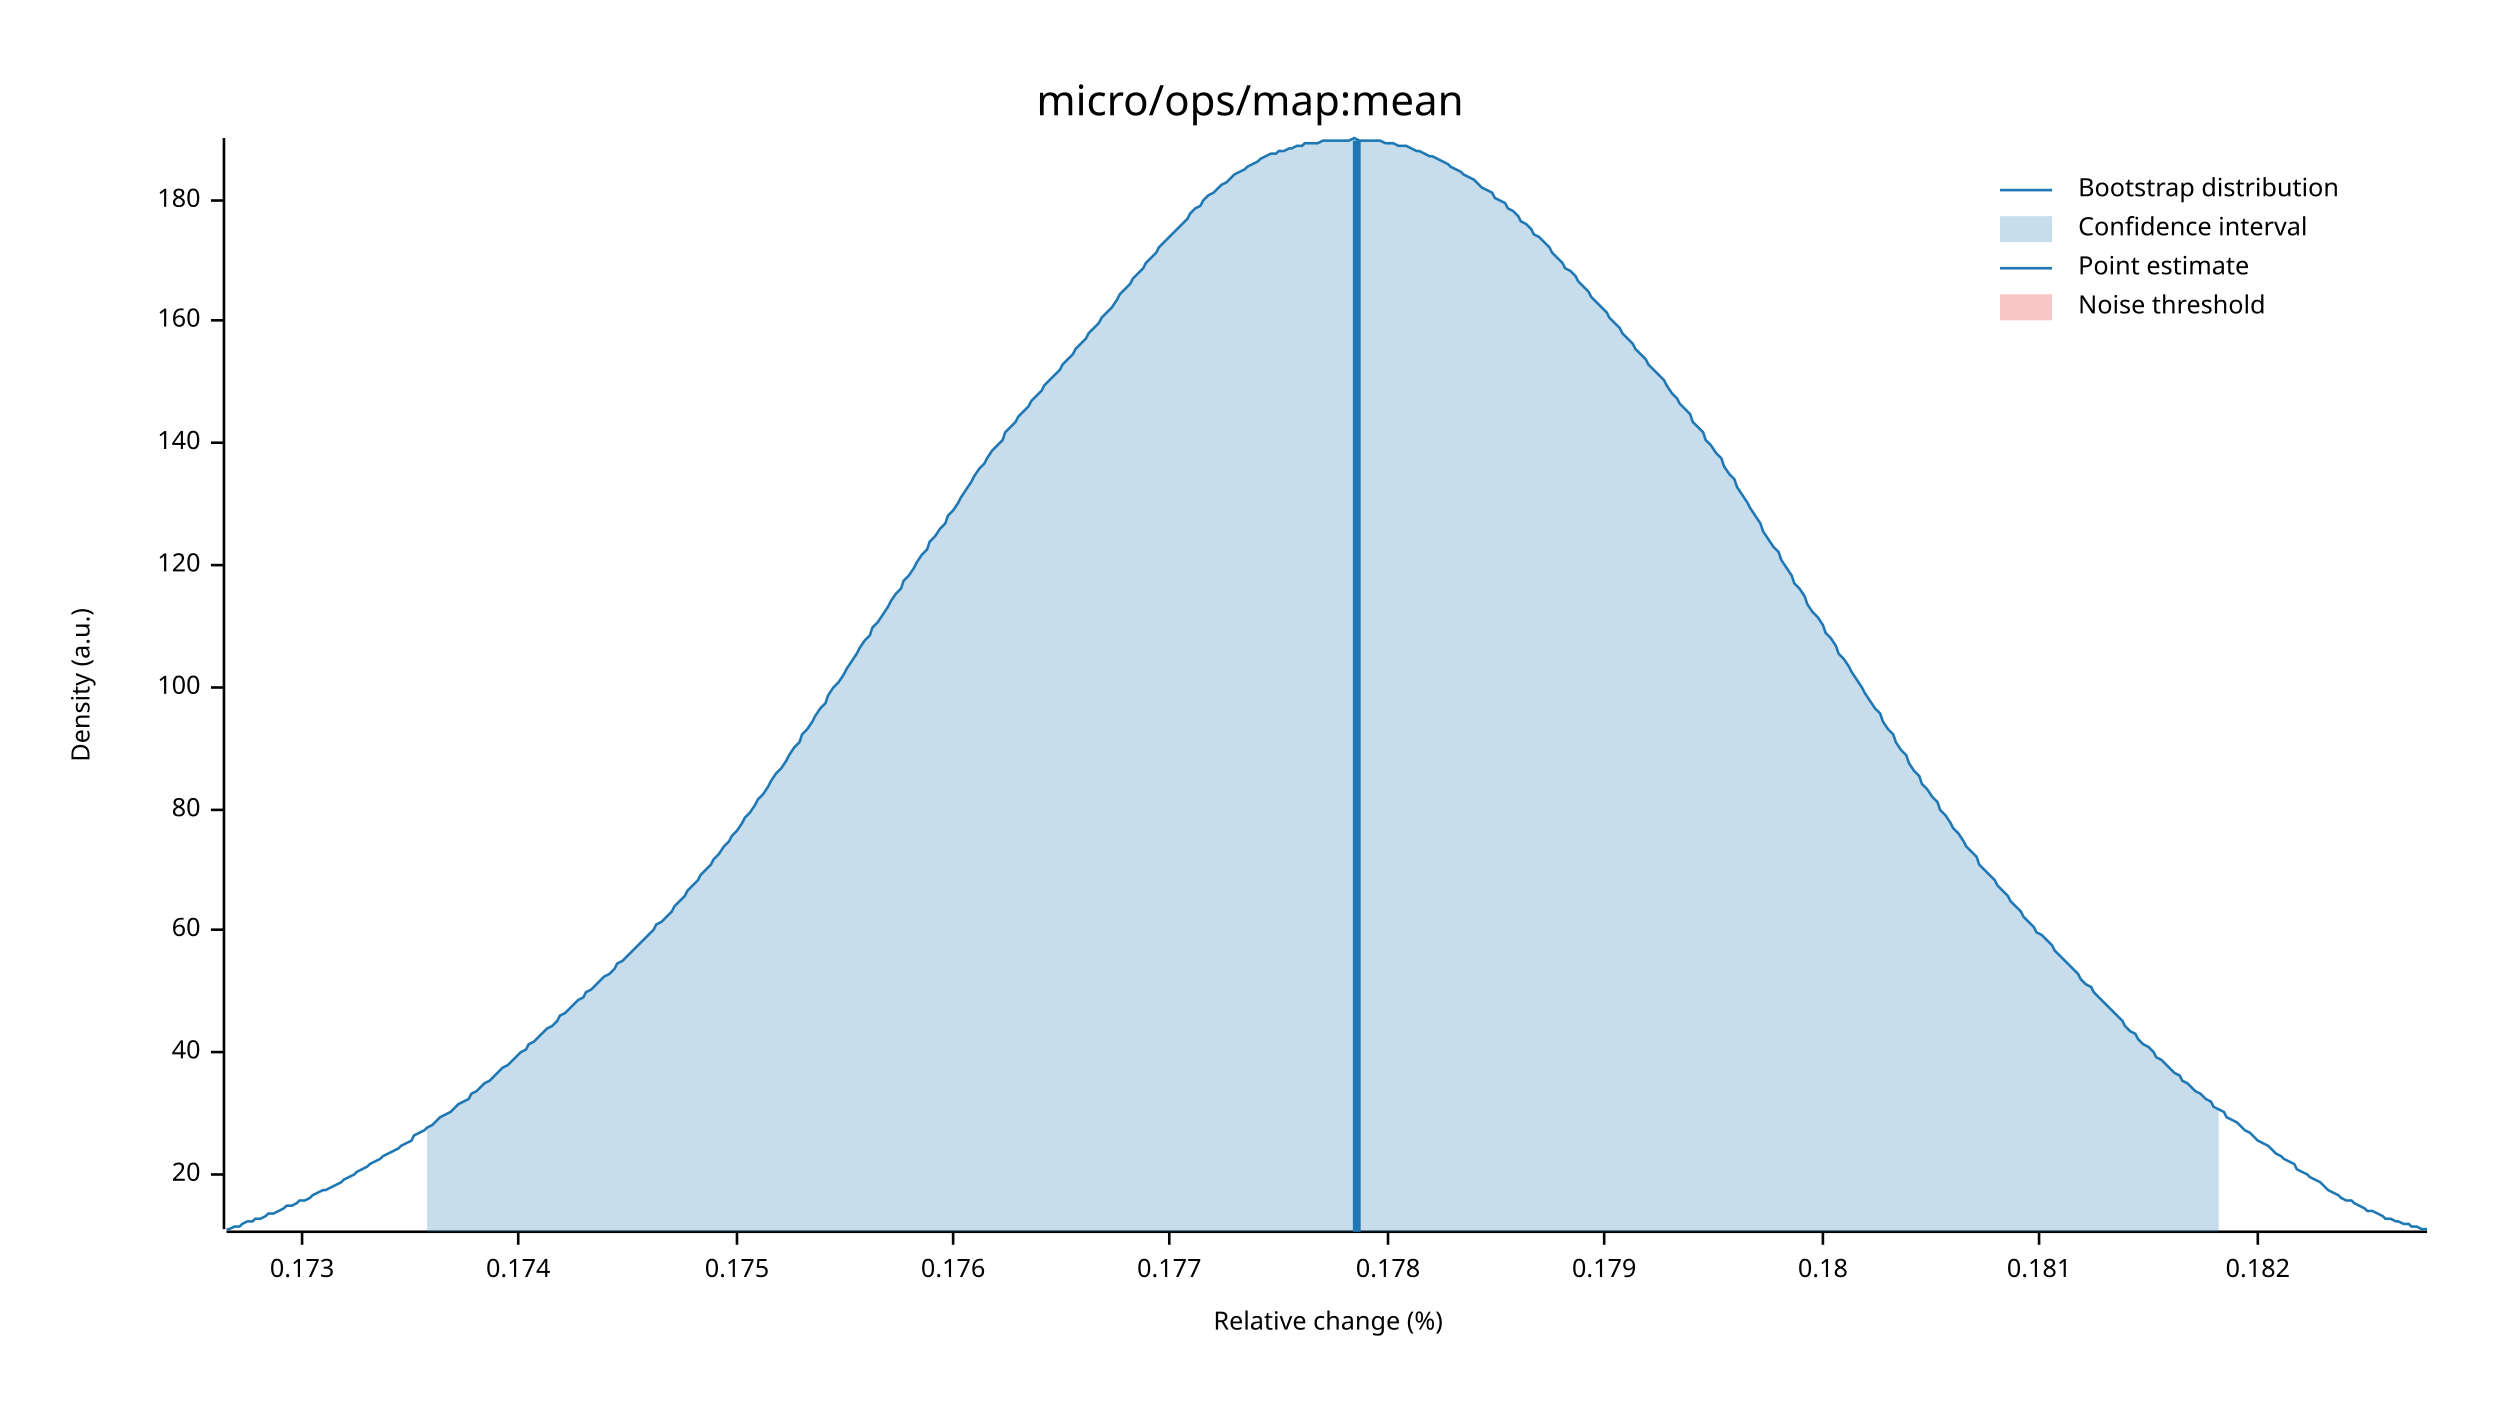
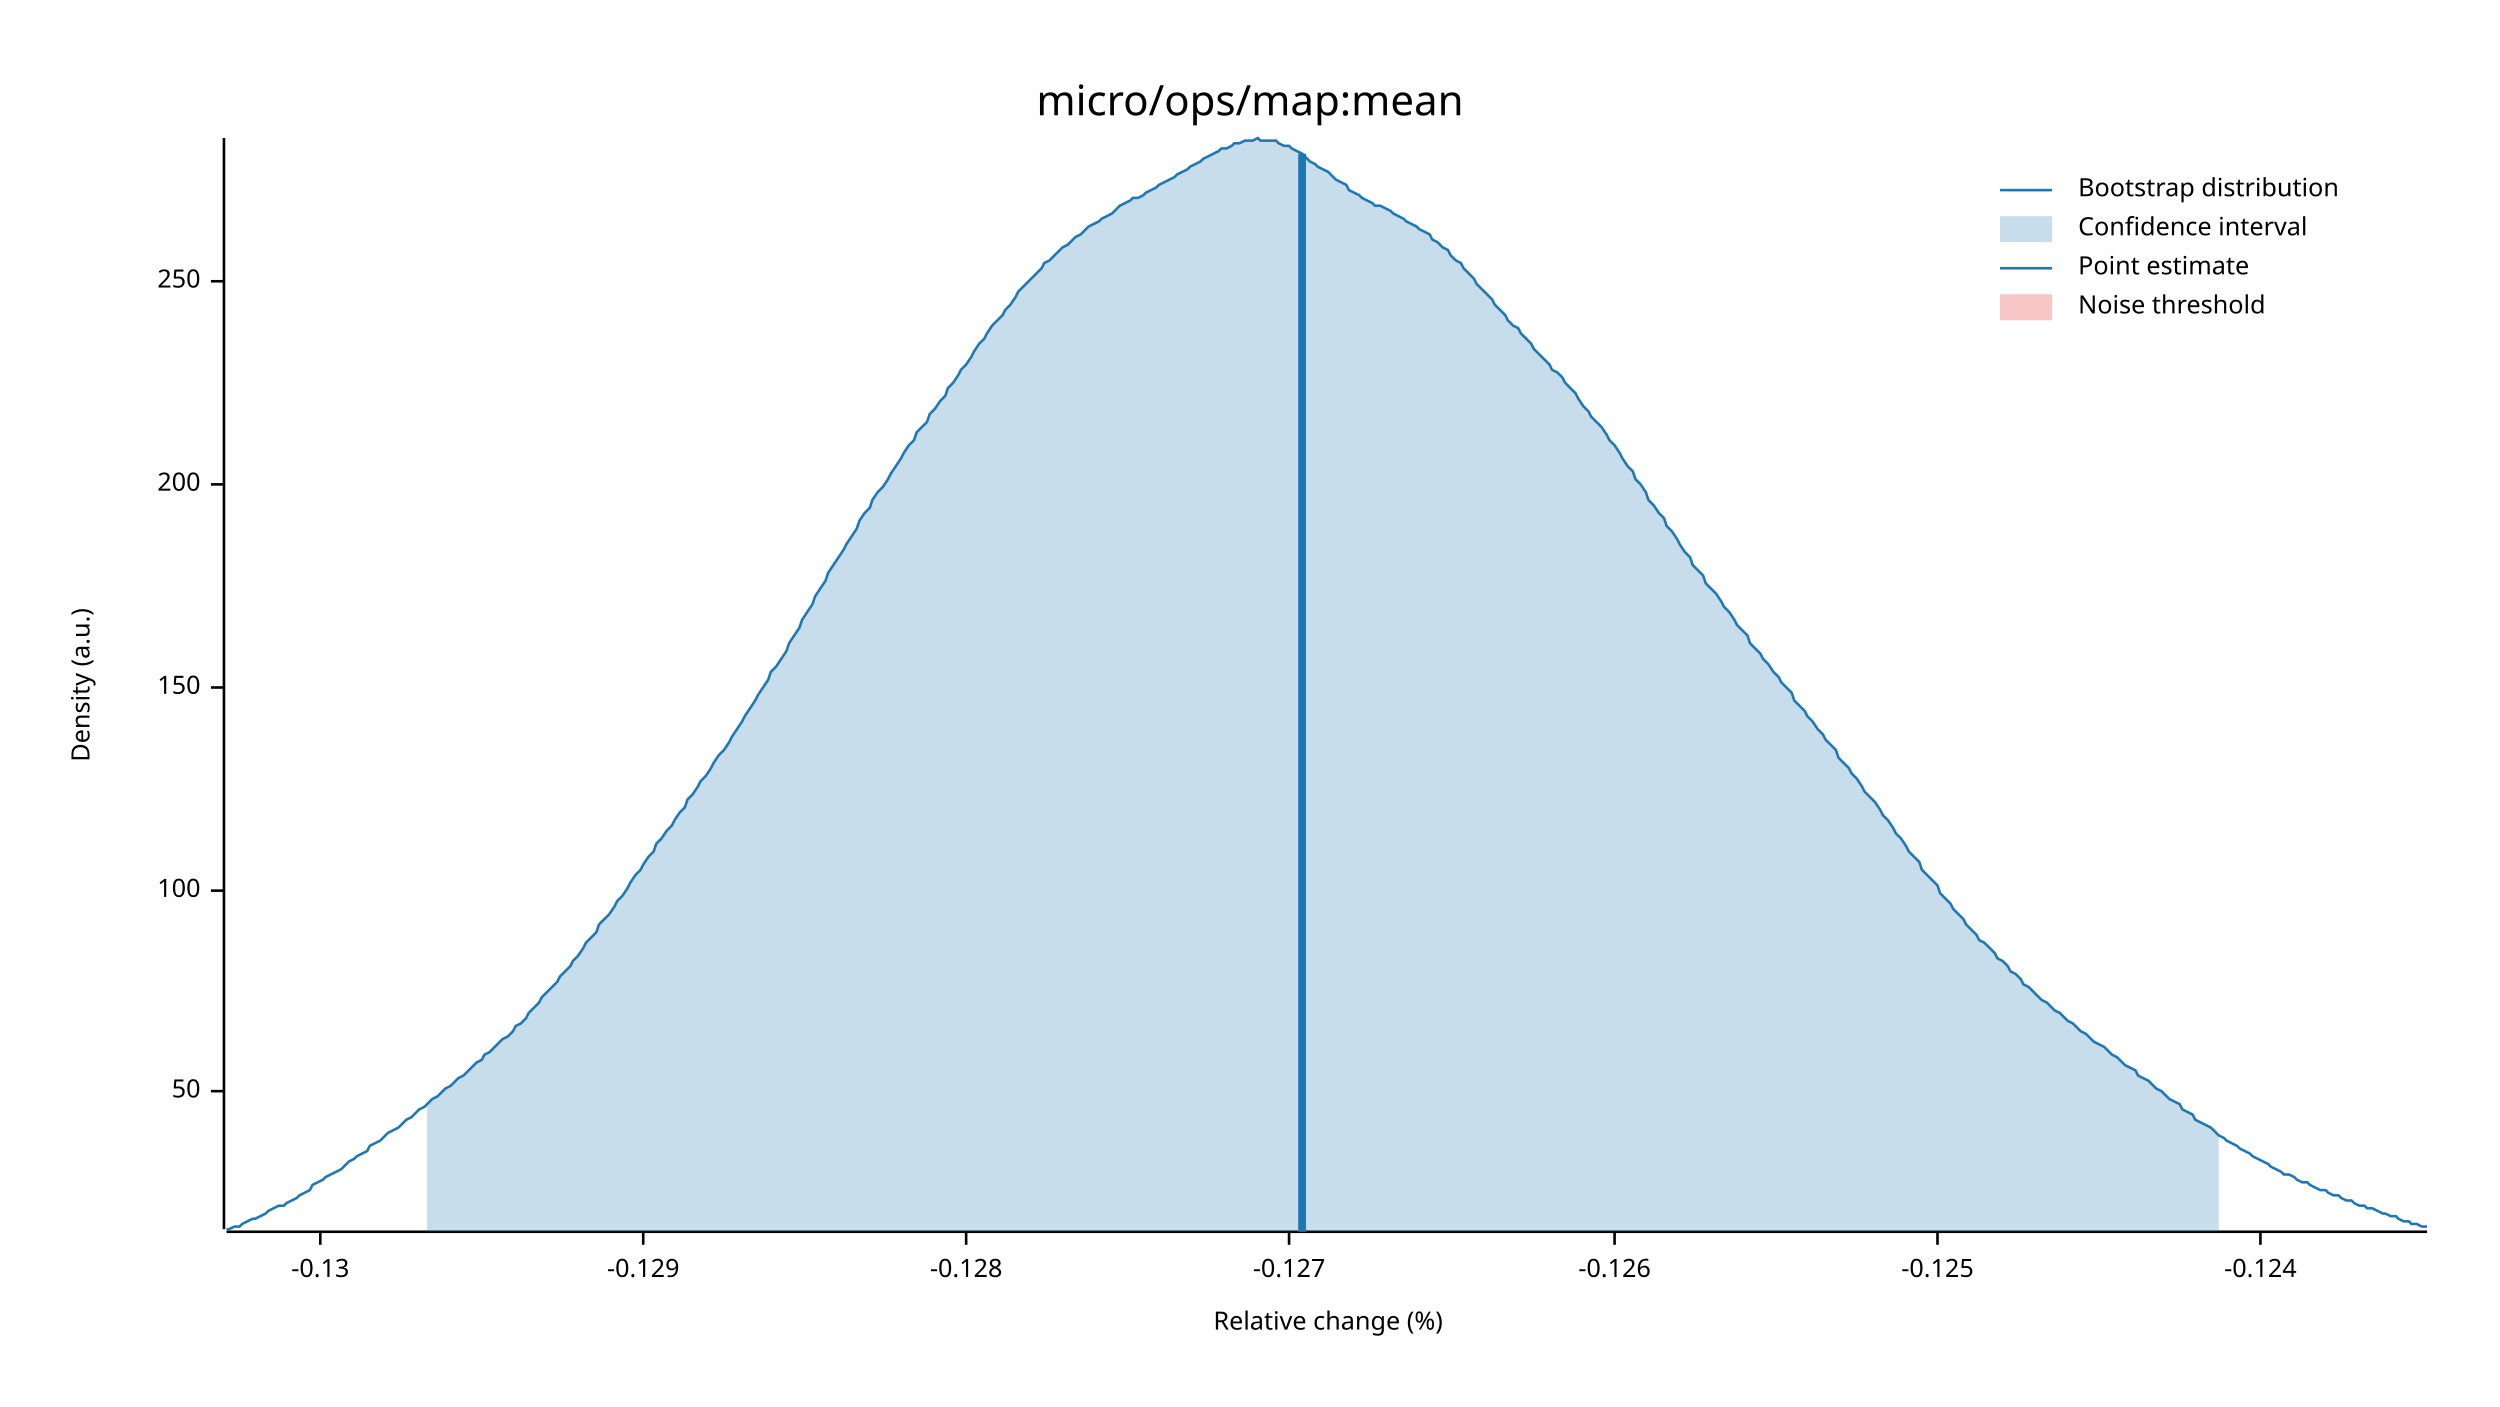
<svg xmlns="http://www.w3.org/2000/svg" width="960" height="540" viewBox="0 0 960 540">
  <text x="480" y="32" dy="0.76em" text-anchor="middle" font-family="sans-serif" font-size="16.129" opacity="1" fill="#000000">
micro/ops/map:mean
</text>
  <text x="27" y="263" dy="0.76em" text-anchor="middle" font-family="sans-serif" font-size="9.677" opacity="1" fill="#000000" transform="rotate(270, 27, 263)">
Density (a.u.)
</text>
  <text x="510" y="513" dy="-0.5ex" text-anchor="middle" font-family="sans-serif" font-size="9.677" opacity="1" fill="#000000">
Relative change (%)
</text>
  <polyline fill="none" opacity="1" stroke="#000000" stroke-width="1" points="86,53 86,472 " />
-   <text x="77" y="451" dy="0.5ex" text-anchor="end" font-family="sans-serif" font-size="9.677" opacity="1" fill="#000000">
- 20
+   <text x="77" y="419" dy="0.5ex" text-anchor="end" font-family="sans-serif" font-size="9.677" opacity="1" fill="#000000">
+ 50
</text>
-   <polyline fill="none" opacity="1" stroke="#000000" stroke-width="1" points="81,451 86,451 " />
-   <text x="77" y="404" dy="0.5ex" text-anchor="end" font-family="sans-serif" font-size="9.677" opacity="1" fill="#000000">
- 40
- </text>
-   <polyline fill="none" opacity="1" stroke="#000000" stroke-width="1" points="81,404 86,404 " />
-   <text x="77" y="357" dy="0.5ex" text-anchor="end" font-family="sans-serif" font-size="9.677" opacity="1" fill="#000000">
- 60
- </text>
-   <polyline fill="none" opacity="1" stroke="#000000" stroke-width="1" points="81,357 86,357 " />
-   <text x="77" y="311" dy="0.5ex" text-anchor="end" font-family="sans-serif" font-size="9.677" opacity="1" fill="#000000">
- 80
- </text>
-   <polyline fill="none" opacity="1" stroke="#000000" stroke-width="1" points="81,311 86,311 " />
-   <text x="77" y="264" dy="0.5ex" text-anchor="end" font-family="sans-serif" font-size="9.677" opacity="1" fill="#000000">
+   <polyline fill="none" opacity="1" stroke="#000000" stroke-width="1" points="81,419 86,419 " />
+   <text x="77" y="342" dy="0.5ex" text-anchor="end" font-family="sans-serif" font-size="9.677" opacity="1" fill="#000000">
100
</text>
+   <polyline fill="none" opacity="1" stroke="#000000" stroke-width="1" points="81,342 86,342 " />
+   <text x="77" y="264" dy="0.5ex" text-anchor="end" font-family="sans-serif" font-size="9.677" opacity="1" fill="#000000">
+ 150
+ </text>
  <polyline fill="none" opacity="1" stroke="#000000" stroke-width="1" points="81,264 86,264 " />
-   <text x="77" y="217" dy="0.5ex" text-anchor="end" font-family="sans-serif" font-size="9.677" opacity="1" fill="#000000">
- 120
+   <text x="77" y="186" dy="0.5ex" text-anchor="end" font-family="sans-serif" font-size="9.677" opacity="1" fill="#000000">
+ 200
</text>
-   <polyline fill="none" opacity="1" stroke="#000000" stroke-width="1" points="81,217 86,217 " />
-   <text x="77" y="170" dy="0.5ex" text-anchor="end" font-family="sans-serif" font-size="9.677" opacity="1" fill="#000000">
- 140
+   <polyline fill="none" opacity="1" stroke="#000000" stroke-width="1" points="81,186 86,186 " />
+   <text x="77" y="108" dy="0.5ex" text-anchor="end" font-family="sans-serif" font-size="9.677" opacity="1" fill="#000000">
+ 250
</text>
-   <polyline fill="none" opacity="1" stroke="#000000" stroke-width="1" points="81,170 86,170 " />
-   <text x="77" y="123" dy="0.5ex" text-anchor="end" font-family="sans-serif" font-size="9.677" opacity="1" fill="#000000">
- 160
+   <polyline fill="none" opacity="1" stroke="#000000" stroke-width="1" points="81,108 86,108 " />
+   <polyline fill="none" opacity="1" stroke="#000000" stroke-width="1" points="87,473 932,473 " />
+   <text x="123" y="483" dy="0.76em" text-anchor="middle" font-family="sans-serif" font-size="9.677" opacity="1" fill="#000000">
+ -0.13
</text>
-   <polyline fill="none" opacity="1" stroke="#000000" stroke-width="1" points="81,123 86,123 " />
-   <text x="77" y="77" dy="0.5ex" text-anchor="end" font-family="sans-serif" font-size="9.677" opacity="1" fill="#000000">
- 180
+   <polyline fill="none" opacity="1" stroke="#000000" stroke-width="1" points="123,473 123,478 " />
+   <text x="247" y="483" dy="0.76em" text-anchor="middle" font-family="sans-serif" font-size="9.677" opacity="1" fill="#000000">
+ -0.129
</text>
-   <polyline fill="none" opacity="1" stroke="#000000" stroke-width="1" points="81,77 86,77 " />
-   <polyline fill="none" opacity="1" stroke="#000000" stroke-width="1" points="87,473 932,473 " />
-   <text x="116" y="483" dy="0.76em" text-anchor="middle" font-family="sans-serif" font-size="9.677" opacity="1" fill="#000000">
- 0.173
+   <polyline fill="none" opacity="1" stroke="#000000" stroke-width="1" points="247,473 247,478 " />
+   <text x="371" y="483" dy="0.76em" text-anchor="middle" font-family="sans-serif" font-size="9.677" opacity="1" fill="#000000">
+ -0.128
</text>
-   <polyline fill="none" opacity="1" stroke="#000000" stroke-width="1" points="116,473 116,478 " />
-   <text x="199" y="483" dy="0.76em" text-anchor="middle" font-family="sans-serif" font-size="9.677" opacity="1" fill="#000000">
- 0.174
+   <polyline fill="none" opacity="1" stroke="#000000" stroke-width="1" points="371,473 371,478 " />
+   <text x="495" y="483" dy="0.76em" text-anchor="middle" font-family="sans-serif" font-size="9.677" opacity="1" fill="#000000">
+ -0.127
</text>
-   <polyline fill="none" opacity="1" stroke="#000000" stroke-width="1" points="199,473 199,478 " />
-   <text x="283" y="483" dy="0.76em" text-anchor="middle" font-family="sans-serif" font-size="9.677" opacity="1" fill="#000000">
- 0.175
+   <polyline fill="none" opacity="1" stroke="#000000" stroke-width="1" points="495,473 495,478 " />
+   <text x="620" y="483" dy="0.76em" text-anchor="middle" font-family="sans-serif" font-size="9.677" opacity="1" fill="#000000">
+ -0.126
</text>
-   <polyline fill="none" opacity="1" stroke="#000000" stroke-width="1" points="283,473 283,478 " />
-   <text x="366" y="483" dy="0.76em" text-anchor="middle" font-family="sans-serif" font-size="9.677" opacity="1" fill="#000000">
- 0.176
+   <polyline fill="none" opacity="1" stroke="#000000" stroke-width="1" points="620,473 620,478 " />
+   <text x="744" y="483" dy="0.76em" text-anchor="middle" font-family="sans-serif" font-size="9.677" opacity="1" fill="#000000">
+ -0.125
</text>
-   <polyline fill="none" opacity="1" stroke="#000000" stroke-width="1" points="366,473 366,478 " />
-   <text x="449" y="483" dy="0.76em" text-anchor="middle" font-family="sans-serif" font-size="9.677" opacity="1" fill="#000000">
- 0.177
+   <polyline fill="none" opacity="1" stroke="#000000" stroke-width="1" points="744,473 744,478 " />
+   <text x="868" y="483" dy="0.76em" text-anchor="middle" font-family="sans-serif" font-size="9.677" opacity="1" fill="#000000">
+ -0.124
</text>
-   <polyline fill="none" opacity="1" stroke="#000000" stroke-width="1" points="449,473 449,478 " />
-   <text x="533" y="483" dy="0.76em" text-anchor="middle" font-family="sans-serif" font-size="9.677" opacity="1" fill="#000000">
- 0.178
- </text>
-   <polyline fill="none" opacity="1" stroke="#000000" stroke-width="1" points="533,473 533,478 " />
-   <text x="616" y="483" dy="0.76em" text-anchor="middle" font-family="sans-serif" font-size="9.677" opacity="1" fill="#000000">
- 0.179
- </text>
-   <polyline fill="none" opacity="1" stroke="#000000" stroke-width="1" points="616,473 616,478 " />
-   <text x="700" y="483" dy="0.76em" text-anchor="middle" font-family="sans-serif" font-size="9.677" opacity="1" fill="#000000">
- 0.18
- </text>
-   <polyline fill="none" opacity="1" stroke="#000000" stroke-width="1" points="700,473 700,478 " />
-   <text x="783" y="483" dy="0.76em" text-anchor="middle" font-family="sans-serif" font-size="9.677" opacity="1" fill="#000000">
- 0.181
- </text>
-   <polyline fill="none" opacity="1" stroke="#000000" stroke-width="1" points="783,473 783,478 " />
-   <text x="867" y="483" dy="0.76em" text-anchor="middle" font-family="sans-serif" font-size="9.677" opacity="1" fill="#000000">
- 0.182
- </text>
-   <polyline fill="none" opacity="1" stroke="#000000" stroke-width="1" points="867,473 867,478 " />
-   <polyline fill="none" opacity="1" stroke="#1F78B4" stroke-width="1" points="87,472 88,472 90,471 92,471 93,470 95,469 97,469 98,468 100,468 102,467 103,466 105,466 107,465 109,464 110,463 112,463 114,462 115,461 117,461 119,460 120,459 122,458 124,457 125,457 127,456 129,455 131,454 132,453 134,452 136,451 137,450 139,449 141,448 142,447 144,446 146,445 147,444 149,443 151,442 153,441 154,440 156,439 158,438 159,436 161,435 163,434 164,433 166,432 168,430 169,429 171,428 173,427 175,425 176,424 178,423 180,422 181,420 183,419 185,417 186,416 188,415 190,413 191,412 193,410 195,409 197,407 198,406 200,404 202,403 203,401 205,400 207,398 208,397 210,395 212,394 214,392 215,390 217,389 219,387 220,386 222,384 224,383 225,381 227,380 229,378 230,377 232,375 234,374 236,372 237,370 239,369 241,367 242,366 244,364 246,362 247,361 249,359 251,357 252,355 254,354 256,352 258,350 259,348 261,346 263,344 264,342 266,340 268,338 269,336 271,334 273,332 274,330 276,328 278,325 280,323 281,321 283,319 285,316 286,314 288,312 290,309 291,307 293,305 295,302 296,300 298,297 300,295 302,292 303,290 305,287 307,285 308,282 310,280 312,277 313,275 315,272 317,270 318,267 320,264 322,262 324,259 325,257 327,254 329,251 330,249 332,246 334,244 335,241 337,239 339,236 341,233 342,231 344,228 346,226 347,223 349,221 351,218 352,216 354,213 356,211 357,208 359,206 361,203 363,201 364,198 366,196 368,193 369,191 371,188 373,185 374,183 376,180 378,178 379,176 381,173 383,171 385,169 386,166 388,164 390,162 391,160 393,158 395,156 396,154 398,152 400,150 401,148 403,146 405,144 407,142 408,140 410,138 412,136 413,134 415,132 417,130 418,128 420,126 422,124 423,122 425,120 427,118 429,115 430,113 432,111 434,109 435,107 437,105 439,103 440,101 442,99 444,97 445,95 447,93 449,91 451,89 452,88 454,86 456,84 457,82 459,80 461,79 462,77 464,75 466,74 468,72 469,71 471,70 473,68 474,67 476,66 478,65 479,64 481,63 483,62 484,61 486,60 488,59 490,59 491,58 493,58 495,57 496,57 498,56 500,56 501,55 503,55 505,55 506,55 508,54 510,54 512,54 513,54 515,54 517,54 518,54 520,53 522,54 523,54 525,54 527,54 528,54 530,54 532,55 534,55 535,55 537,56 539,56 540,56 542,57 544,58 545,58 547,59 549,60 550,60 552,61 554,62 556,63 557,64 559,65 561,66 562,67 564,68 566,69 567,70 569,72 571,73 573,74 574,76 576,77 578,78 579,80 581,81 583,83 584,85 586,86 588,88 589,90 591,91 593,93 595,95 596,97 598,99 600,101 601,103 603,104 605,106 606,108 608,110 610,112 611,114 613,116 615,118 617,120 618,122 620,124 622,126 623,128 625,130 627,132 628,134 630,136 632,138 633,140 635,142 637,144 639,146 640,148 642,151 644,153 645,155 647,157 649,159 650,162 652,164 654,166 655,169 657,171 659,174 661,176 662,179 664,182 666,184 667,187 669,190 671,193 672,195 674,198 676,201 677,204 679,207 681,210 683,212 684,215 686,218 688,221 689,224 691,226 693,229 694,232 696,235 698,237 700,240 701,243 703,245 705,248 706,251 708,253 710,256 711,258 713,261 715,264 716,266 718,269 720,272 722,274 723,277 725,280 727,282 728,285 730,288 732,290 733,293 735,296 737,298 738,301 740,303 742,306 744,308 745,311 747,313 749,316 750,318 752,320 754,323 755,325 757,327 759,329 760,332 762,334 764,336 766,338 767,340 769,342 771,344 772,346 774,348 776,350 777,352 779,354 781,356 782,358 784,359 786,361 788,363 789,365 791,367 793,369 794,370 796,372 798,374 799,376 801,378 803,379 804,381 806,383 808,385 810,387 811,388 813,390 815,392 816,394 818,396 820,397 821,399 823,401 825,402 827,404 828,406 830,407 832,409 833,410 835,412 837,413 838,415 840,416 842,418 843,419 845,420 847,422 849,423 850,425 852,426 854,427 855,429 857,430 859,431 860,432 862,434 864,435 865,436 867,438 869,439 871,440 872,441 874,443 876,444 877,445 879,446 881,447 882,449 884,450 886,451 887,452 889,453 891,454 893,456 894,457 896,458 898,459 899,460 901,461 903,461 904,462 906,463 908,464 909,465 911,465 913,466 915,467 916,468 918,468 920,469 921,469 923,470 925,470 926,471 928,471 930,472 932,472 " />
-   <polygon opacity="0.25" fill="#1F78B4" points="164,433 166,432 168,430 169,429 171,428 173,427 175,425 176,424 178,423 180,422 181,420 183,419 185,417 186,416 188,415 190,413 191,412 193,410 195,409 197,407 198,406 200,404 202,403 203,401 205,400 207,398 208,397 210,395 212,394 214,392 215,390 217,389 219,387 220,386 222,384 224,383 225,381 227,380 229,378 230,377 232,375 234,374 236,372 237,370 239,369 241,367 242,366 244,364 246,362 247,361 249,359 251,357 252,355 254,354 256,352 258,350 259,348 261,346 263,344 264,342 266,340 268,338 269,336 271,334 273,332 274,330 276,328 278,325 280,323 281,321 283,319 285,316 286,314 288,312 290,309 291,307 293,305 295,302 296,300 298,297 300,295 302,292 303,290 305,287 307,285 308,282 310,280 312,277 313,275 315,272 317,270 318,267 320,264 322,262 324,259 325,257 327,254 329,251 330,249 332,246 334,244 335,241 337,239 339,236 341,233 342,231 344,228 346,226 347,223 349,221 351,218 352,216 354,213 356,211 357,208 359,206 361,203 363,201 364,198 366,196 368,193 369,191 371,188 373,185 374,183 376,180 378,178 379,176 381,173 383,171 385,169 386,166 388,164 390,162 391,160 393,158 395,156 396,154 398,152 400,150 401,148 403,146 405,144 407,142 408,140 410,138 412,136 413,134 415,132 417,130 418,128 420,126 422,124 423,122 425,120 427,118 429,115 430,113 432,111 434,109 435,107 437,105 439,103 440,101 442,99 444,97 445,95 447,93 449,91 451,89 452,88 454,86 456,84 457,82 459,80 461,79 462,77 464,75 466,74 468,72 469,71 471,70 473,68 474,67 476,66 478,65 479,64 481,63 483,62 484,61 486,60 488,59 490,59 491,58 493,58 495,57 496,57 498,56 500,56 501,55 503,55 505,55 506,55 508,54 510,54 512,54 513,54 515,54 517,54 518,54 520,53 522,54 523,54 525,54 527,54 528,54 530,54 532,55 534,55 535,55 537,56 539,56 540,56 542,57 544,58 545,58 547,59 549,60 550,60 552,61 554,62 556,63 557,64 559,65 561,66 562,67 564,68 566,69 567,70 569,72 571,73 573,74 574,76 576,77 578,78 579,80 581,81 583,83 584,85 586,86 588,88 589,90 591,91 593,93 595,95 596,97 598,99 600,101 601,103 603,104 605,106 606,108 608,110 610,112 611,114 613,116 615,118 617,120 618,122 620,124 622,126 623,128 625,130 627,132 628,134 630,136 632,138 633,140 635,142 637,144 639,146 640,148 642,151 644,153 645,155 647,157 649,159 650,162 652,164 654,166 655,169 657,171 659,174 661,176 662,179 664,182 666,184 667,187 669,190 671,193 672,195 674,198 676,201 677,204 679,207 681,210 683,212 684,215 686,218 688,221 689,224 691,226 693,229 694,232 696,235 698,237 700,240 701,243 703,245 705,248 706,251 708,253 710,256 711,258 713,261 715,264 716,266 718,269 720,272 722,274 723,277 725,280 727,282 728,285 730,288 732,290 733,293 735,296 737,298 738,301 740,303 742,306 744,308 745,311 747,313 749,316 750,318 752,320 754,323 755,325 757,327 759,329 760,332 762,334 764,336 766,338 767,340 769,342 771,344 772,346 774,348 776,350 777,352 779,354 781,356 782,358 784,359 786,361 788,363 789,365 791,367 793,369 794,370 796,372 798,374 799,376 801,378 803,379 804,381 806,383 808,385 810,387 811,388 813,390 815,392 816,394 818,396 820,397 821,399 823,401 825,402 827,404 828,406 830,407 832,409 833,410 835,412 837,413 838,415 840,416 842,418 843,419 845,420 847,422 849,423 850,425 852,426 852,473 164,473 " />
-   <polyline fill="none" opacity="1" stroke="#1F78B4" stroke-width="3" points="521,473 521,54 " />
+   <polyline fill="none" opacity="1" stroke="#000000" stroke-width="1" points="868,473 868,478 " />
+   <polyline fill="none" opacity="1" stroke="#1F78B4" stroke-width="1" points="87,472 88,472 90,471 92,471 93,470 95,469 97,468 98,468 100,467 102,466 103,465 105,464 107,463 109,463 110,462 112,461 114,460 115,459 117,458 119,457 120,455 122,454 124,453 125,452 127,451 129,450 131,449 132,448 134,446 136,445 137,444 139,443 141,442 142,440 144,439 146,438 147,437 149,435 151,434 153,433 154,432 156,430 158,429 159,428 161,426 163,425 164,424 166,422 168,421 169,420 171,418 173,417 175,415 176,414 178,413 180,411 181,410 183,408 185,407 186,405 188,404 190,402 191,401 193,399 195,398 197,396 198,394 200,393 202,391 203,389 205,387 207,385 208,383 210,381 212,379 214,377 215,375 217,373 219,371 220,369 222,367 224,364 225,362 227,360 229,358 230,355 232,353 234,351 236,348 237,346 239,344 241,341 242,339 244,336 246,334 247,332 249,329 251,327 252,324 254,322 256,319 258,317 259,315 261,312 263,310 264,307 266,305 268,302 269,300 271,298 273,295 274,293 276,290 278,288 280,285 281,283 283,280 285,277 286,275 288,272 290,269 291,267 293,264 295,261 296,258 298,256 300,253 302,250 303,247 305,244 307,241 308,238 310,235 312,232 313,229 315,226 317,223 318,220 320,217 322,214 324,211 325,209 327,206 329,203 330,200 332,197 334,195 335,192 337,189 339,187 341,184 342,182 344,179 346,176 347,174 349,171 351,169 352,166 354,164 356,162 357,159 359,157 361,154 363,152 364,149 366,147 368,144 369,142 371,140 373,137 374,135 376,132 378,130 379,128 381,125 383,123 385,121 386,119 388,117 390,114 391,112 393,110 395,108 396,107 398,105 400,103 401,101 403,100 405,98 407,96 408,95 410,94 412,92 413,91 415,90 417,88 418,87 420,86 422,85 423,84 425,83 427,82 429,80 430,79 432,78 434,77 435,76 437,76 439,75 440,74 442,73 444,72 445,71 447,70 449,69 451,68 452,67 454,66 456,65 457,64 459,63 461,62 462,61 464,60 466,59 468,58 469,57 471,57 473,56 474,55 476,55 478,54 479,54 481,54 483,53 484,54 486,54 488,54 490,54 491,55 493,56 495,56 496,57 498,58 500,59 501,60 503,62 505,63 506,64 508,65 510,66 512,68 513,69 515,70 517,71 518,73 520,74 522,75 523,76 525,77 527,78 528,79 530,79 532,80 534,81 535,82 537,83 539,84 540,85 542,86 544,87 545,88 547,89 549,90 550,92 552,93 554,95 556,96 557,98 559,100 561,101 562,103 564,105 566,107 567,109 569,111 571,113 573,115 574,117 576,119 578,121 579,123 581,125 583,126 584,128 586,130 588,132 589,134 591,136 593,138 595,140 596,142 598,143 600,145 601,147 603,149 605,151 606,153 608,156 610,158 611,160 613,162 615,164 617,167 618,169 620,171 622,174 623,176 625,179 627,181 628,184 630,186 632,189 633,192 635,194 637,197 639,199 640,202 642,204 644,207 645,209 647,212 649,214 650,217 652,219 654,221 655,224 657,226 659,228 661,231 662,233 664,235 666,238 667,240 669,242 671,244 672,247 674,249 676,251 677,253 679,255 681,258 683,260 684,262 686,264 688,266 689,269 691,271 693,273 694,275 696,277 698,280 700,282 701,284 703,286 705,288 706,291 708,293 710,295 711,297 713,299 715,302 716,304 718,306 720,308 722,311 723,313 725,315 727,318 728,320 730,322 732,325 733,327 735,329 737,331 738,334 740,336 742,338 744,340 745,343 747,345 749,347 750,349 752,351 754,353 755,355 757,357 759,359 760,361 762,362 764,364 766,366 767,368 769,369 771,371 772,373 774,374 776,376 777,378 779,379 781,381 782,382 784,384 786,385 788,387 789,388 791,389 793,391 794,392 796,393 798,395 799,396 801,397 803,399 804,400 806,401 808,402 810,404 811,405 813,406 815,408 816,409 818,410 820,411 821,413 823,414 825,415 827,417 828,418 830,419 832,421 833,422 835,423 837,424 838,426 840,427 842,428 843,430 845,431 847,432 849,433 850,434 852,436 854,437 855,438 857,439 859,440 860,441 862,442 864,443 865,444 867,445 869,446 871,447 872,448 874,449 876,450 877,451 879,451 881,452 882,453 884,454 886,454 887,455 889,456 891,457 893,457 894,458 896,459 898,459 899,460 901,461 903,461 904,462 906,463 908,463 909,464 911,464 913,465 915,466 916,466 918,467 920,467 921,468 923,469 925,469 926,470 928,470 930,471 932,471 " />
+   <polygon opacity="0.25" fill="#1F78B4" points="164,424 166,422 168,421 169,420 171,418 173,417 175,415 176,414 178,413 180,411 181,410 183,408 185,407 186,405 188,404 190,402 191,401 193,399 195,398 197,396 198,394 200,393 202,391 203,389 205,387 207,385 208,383 210,381 212,379 214,377 215,375 217,373 219,371 220,369 222,367 224,364 225,362 227,360 229,358 230,355 232,353 234,351 236,348 237,346 239,344 241,341 242,339 244,336 246,334 247,332 249,329 251,327 252,324 254,322 256,319 258,317 259,315 261,312 263,310 264,307 266,305 268,302 269,300 271,298 273,295 274,293 276,290 278,288 280,285 281,283 283,280 285,277 286,275 288,272 290,269 291,267 293,264 295,261 296,258 298,256 300,253 302,250 303,247 305,244 307,241 308,238 310,235 312,232 313,229 315,226 317,223 318,220 320,217 322,214 324,211 325,209 327,206 329,203 330,200 332,197 334,195 335,192 337,189 339,187 341,184 342,182 344,179 346,176 347,174 349,171 351,169 352,166 354,164 356,162 357,159 359,157 361,154 363,152 364,149 366,147 368,144 369,142 371,140 373,137 374,135 376,132 378,130 379,128 381,125 383,123 385,121 386,119 388,117 390,114 391,112 393,110 395,108 396,107 398,105 400,103 401,101 403,100 405,98 407,96 408,95 410,94 412,92 413,91 415,90 417,88 418,87 420,86 422,85 423,84 425,83 427,82 429,80 430,79 432,78 434,77 435,76 437,76 439,75 440,74 442,73 444,72 445,71 447,70 449,69 451,68 452,67 454,66 456,65 457,64 459,63 461,62 462,61 464,60 466,59 468,58 469,57 471,57 473,56 474,55 476,55 478,54 479,54 481,54 483,53 484,54 486,54 488,54 490,54 491,55 493,56 495,56 496,57 498,58 500,59 501,60 503,62 505,63 506,64 508,65 510,66 512,68 513,69 515,70 517,71 518,73 520,74 522,75 523,76 525,77 527,78 528,79 530,79 532,80 534,81 535,82 537,83 539,84 540,85 542,86 544,87 545,88 547,89 549,90 550,92 552,93 554,95 556,96 557,98 559,100 561,101 562,103 564,105 566,107 567,109 569,111 571,113 573,115 574,117 576,119 578,121 579,123 581,125 583,126 584,128 586,130 588,132 589,134 591,136 593,138 595,140 596,142 598,143 600,145 601,147 603,149 605,151 606,153 608,156 610,158 611,160 613,162 615,164 617,167 618,169 620,171 622,174 623,176 625,179 627,181 628,184 630,186 632,189 633,192 635,194 637,197 639,199 640,202 642,204 644,207 645,209 647,212 649,214 650,217 652,219 654,221 655,224 657,226 659,228 661,231 662,233 664,235 666,238 667,240 669,242 671,244 672,247 674,249 676,251 677,253 679,255 681,258 683,260 684,262 686,264 688,266 689,269 691,271 693,273 694,275 696,277 698,280 700,282 701,284 703,286 705,288 706,291 708,293 710,295 711,297 713,299 715,302 716,304 718,306 720,308 722,311 723,313 725,315 727,318 728,320 730,322 732,325 733,327 735,329 737,331 738,334 740,336 742,338 744,340 745,343 747,345 749,347 750,349 752,351 754,353 755,355 757,357 759,359 760,361 762,362 764,364 766,366 767,368 769,369 771,371 772,373 774,374 776,376 777,378 779,379 781,381 782,382 784,384 786,385 788,387 789,388 791,389 793,391 794,392 796,393 798,395 799,396 801,397 803,399 804,400 806,401 808,402 810,404 811,405 813,406 815,408 816,409 818,410 820,411 821,413 823,414 825,415 827,417 828,418 830,419 832,421 833,422 835,423 837,424 838,426 840,427 842,428 843,430 845,431 847,432 849,433 850,434 852,436 852,473 164,473 " />
+   <polyline fill="none" opacity="1" stroke="#1F78B4" stroke-width="3" points="500,473 500,59 " />
  <rect x="509" y="53" width="0" height="419" opacity="0.1" fill="#E31A1C" stroke="none" />
  <text x="798" y="68" dy="0.76em" text-anchor="start" font-family="sans-serif" font-size="9.677" opacity="1" fill="#000000">
Bootstrap distribution
</text>
  <text x="798" y="83" dy="0.76em" text-anchor="start" font-family="sans-serif" font-size="9.677" opacity="1" fill="#000000">
Confidence interval
</text>
  <text x="798" y="98" dy="0.76em" text-anchor="start" font-family="sans-serif" font-size="9.677" opacity="1" fill="#000000">
Point estimate
</text>
  <text x="798" y="113" dy="0.76em" text-anchor="start" font-family="sans-serif" font-size="9.677" opacity="1" fill="#000000">
Noise threshold
</text>
  <polyline fill="none" opacity="1" stroke="#1F78B4" stroke-width="1" points="768,73 788,73 " />
  <rect x="768" y="83" width="20" height="10" opacity="0.25" fill="#1F78B4" stroke="none" />
  <polyline fill="none" opacity="1" stroke="#1F78B4" stroke-width="1" points="768,103 788,103 " />
  <rect x="768" y="113" width="20" height="10" opacity="0.25" fill="#E31A1C" stroke="none" />
</svg>
